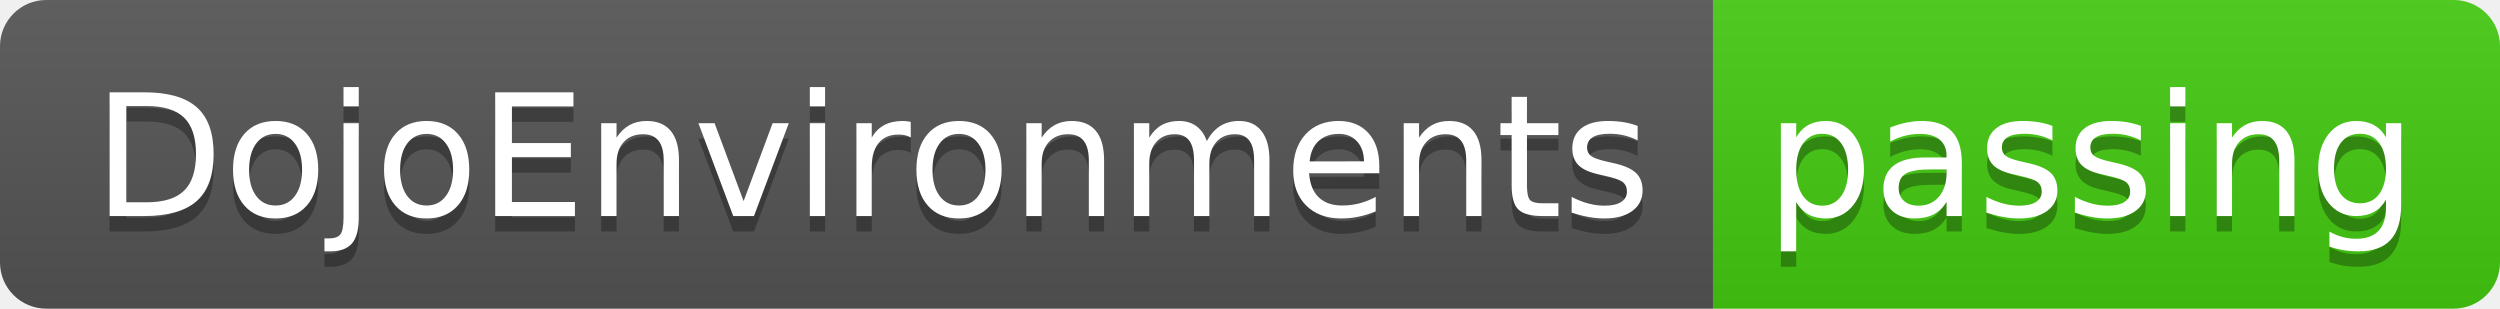
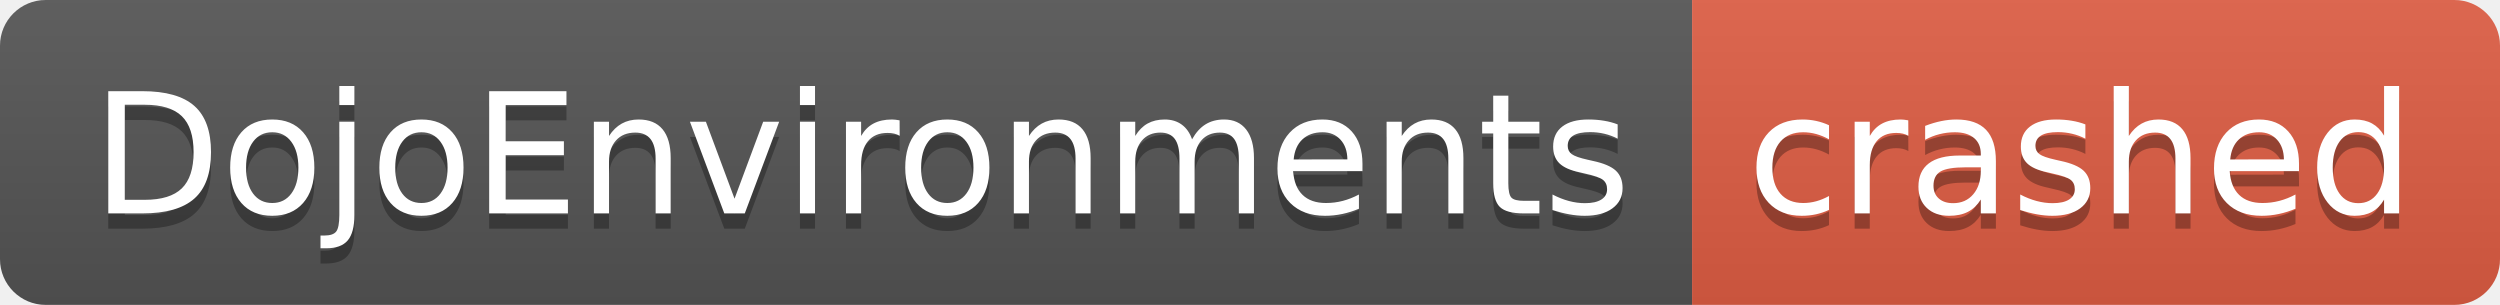
- <svg xmlns="http://www.w3.org/2000/svg" width="162" height="20" role="img" aria-label="DojoEnvironments: passing">
+ <svg xmlns="http://www.w3.org/2000/svg" width="164" height="20" role="img" aria-label="DojoEnvironments: crashed">
  <linearGradient id="s" x2="0" y2="100%">
    <stop offset="0" stop-color="#bbb" stop-opacity=".1" />
    <stop offset="1" stop-opacity=".1" />
  </linearGradient>
  <clipPath id="r">
-     <rect width="162" height="20" rx="3" fill="#fff" />
+     <rect width="164" height="20" rx="3" fill="#fff" />
  </clipPath>
  <g clip-path="url(#r)">
    <rect width="111" height="20" fill="#555" />
-     <rect x="111" width="51" height="20" fill="#4c1" />
-     <rect width="162" height="20" fill="url(#s)" />
+     <rect x="111" width="53" height="20" fill="#e05d44" />
+     <rect width="164" height="20" fill="url(#s)" />
  </g>
  <g fill="#fff" text-anchor="middle" font-family="Verdana,Geneva,DejaVu Sans,sans-serif" text-rendering="geometricPrecision" font-size="110">
    <text aria-hidden="true" x="565" y="150" fill="#010101" fill-opacity=".3" transform="scale(.1)" textLength="1010">DojoEnvironments</text>
    <text x="565" y="140" transform="scale(.1)" fill="#fff" textLength="1010">DojoEnvironments</text>
-     <text aria-hidden="true" x="1355" y="150" fill="#010101" fill-opacity=".3" transform="scale(.1)" textLength="410">passing</text>
-     <text x="1355" y="140" transform="scale(.1)" fill="#fff" textLength="410">passing</text>
+     <text aria-hidden="true" x="1365" y="150" fill="#010101" fill-opacity=".3" transform="scale(.1)" textLength="430">crashed</text>
+     <text x="1365" y="140" transform="scale(.1)" fill="#fff" textLength="430">crashed</text>
  </g>
</svg>
